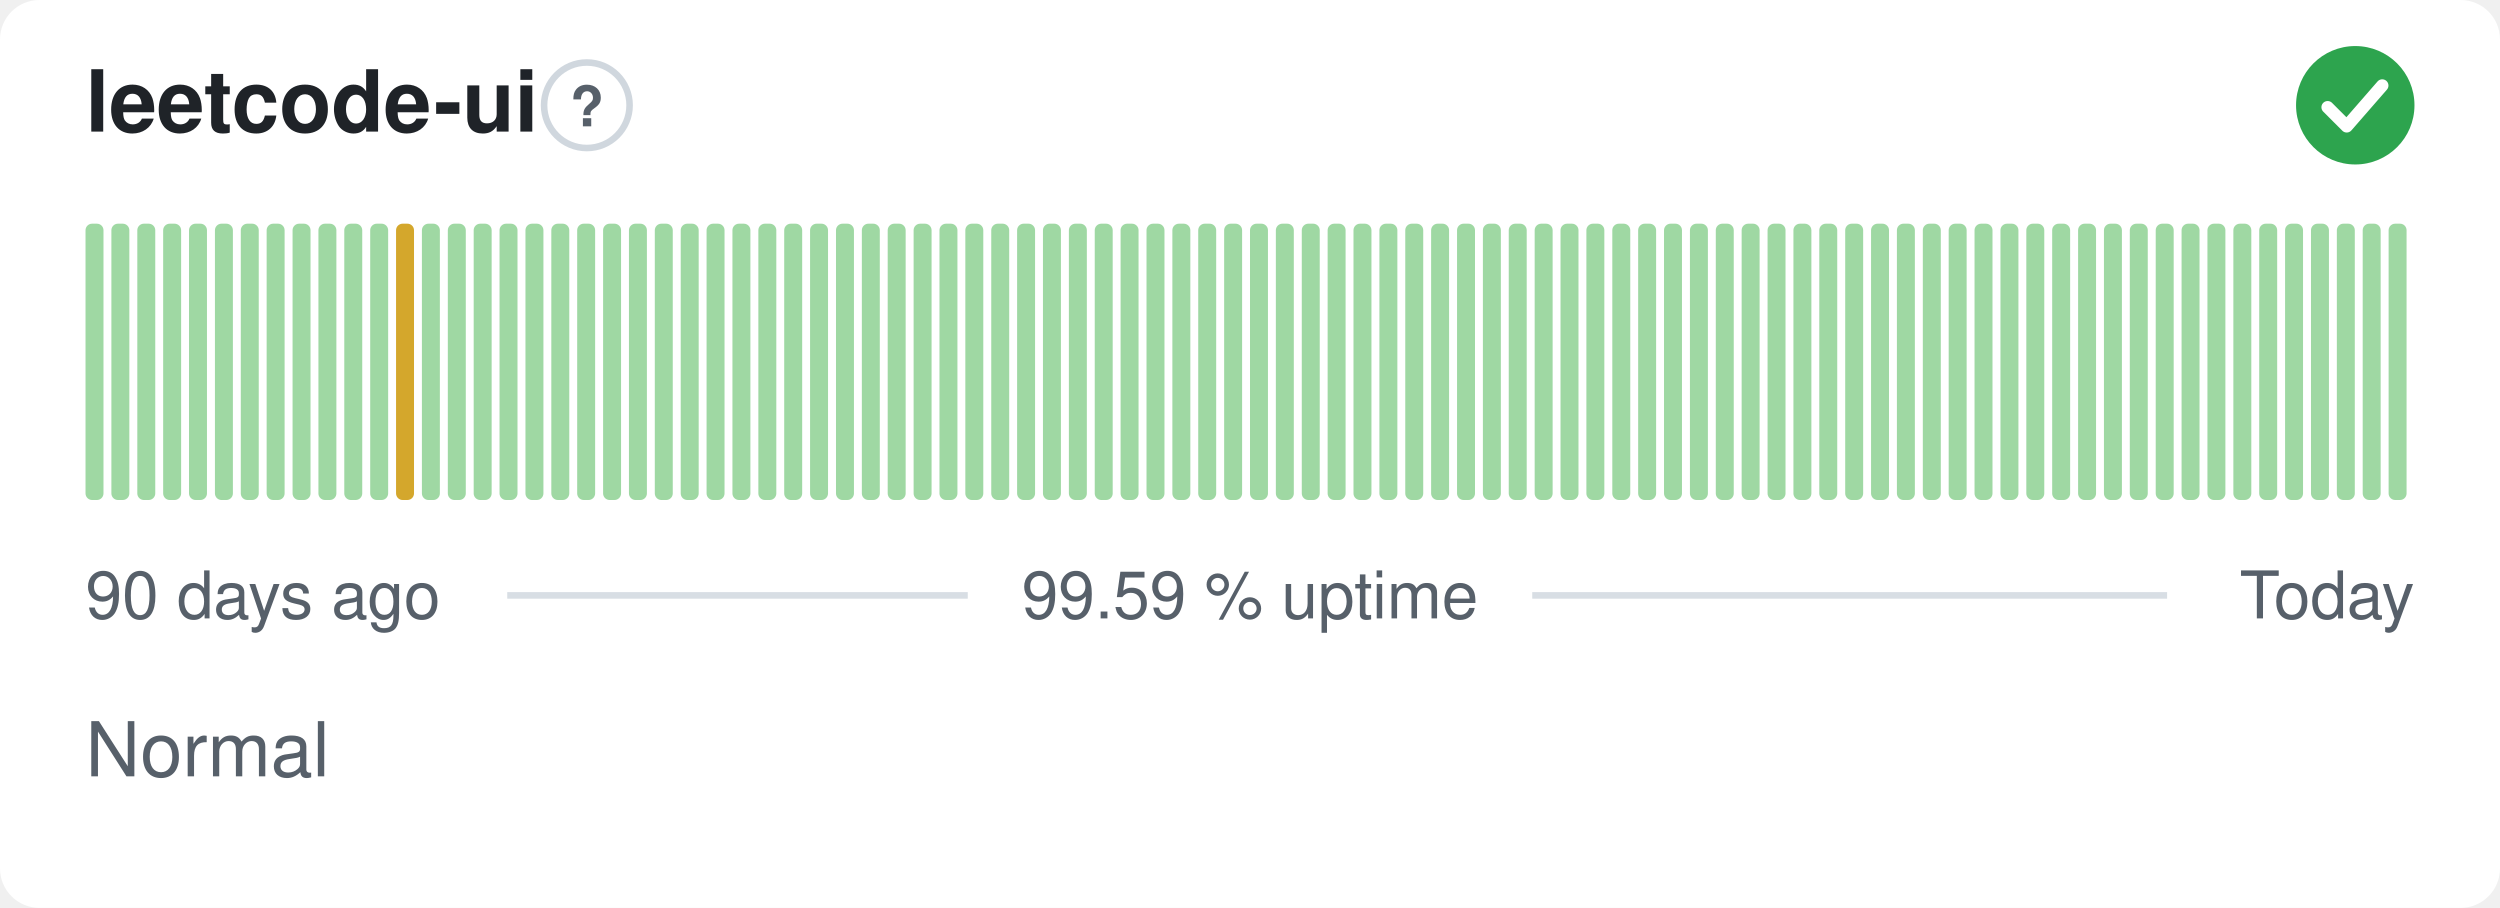
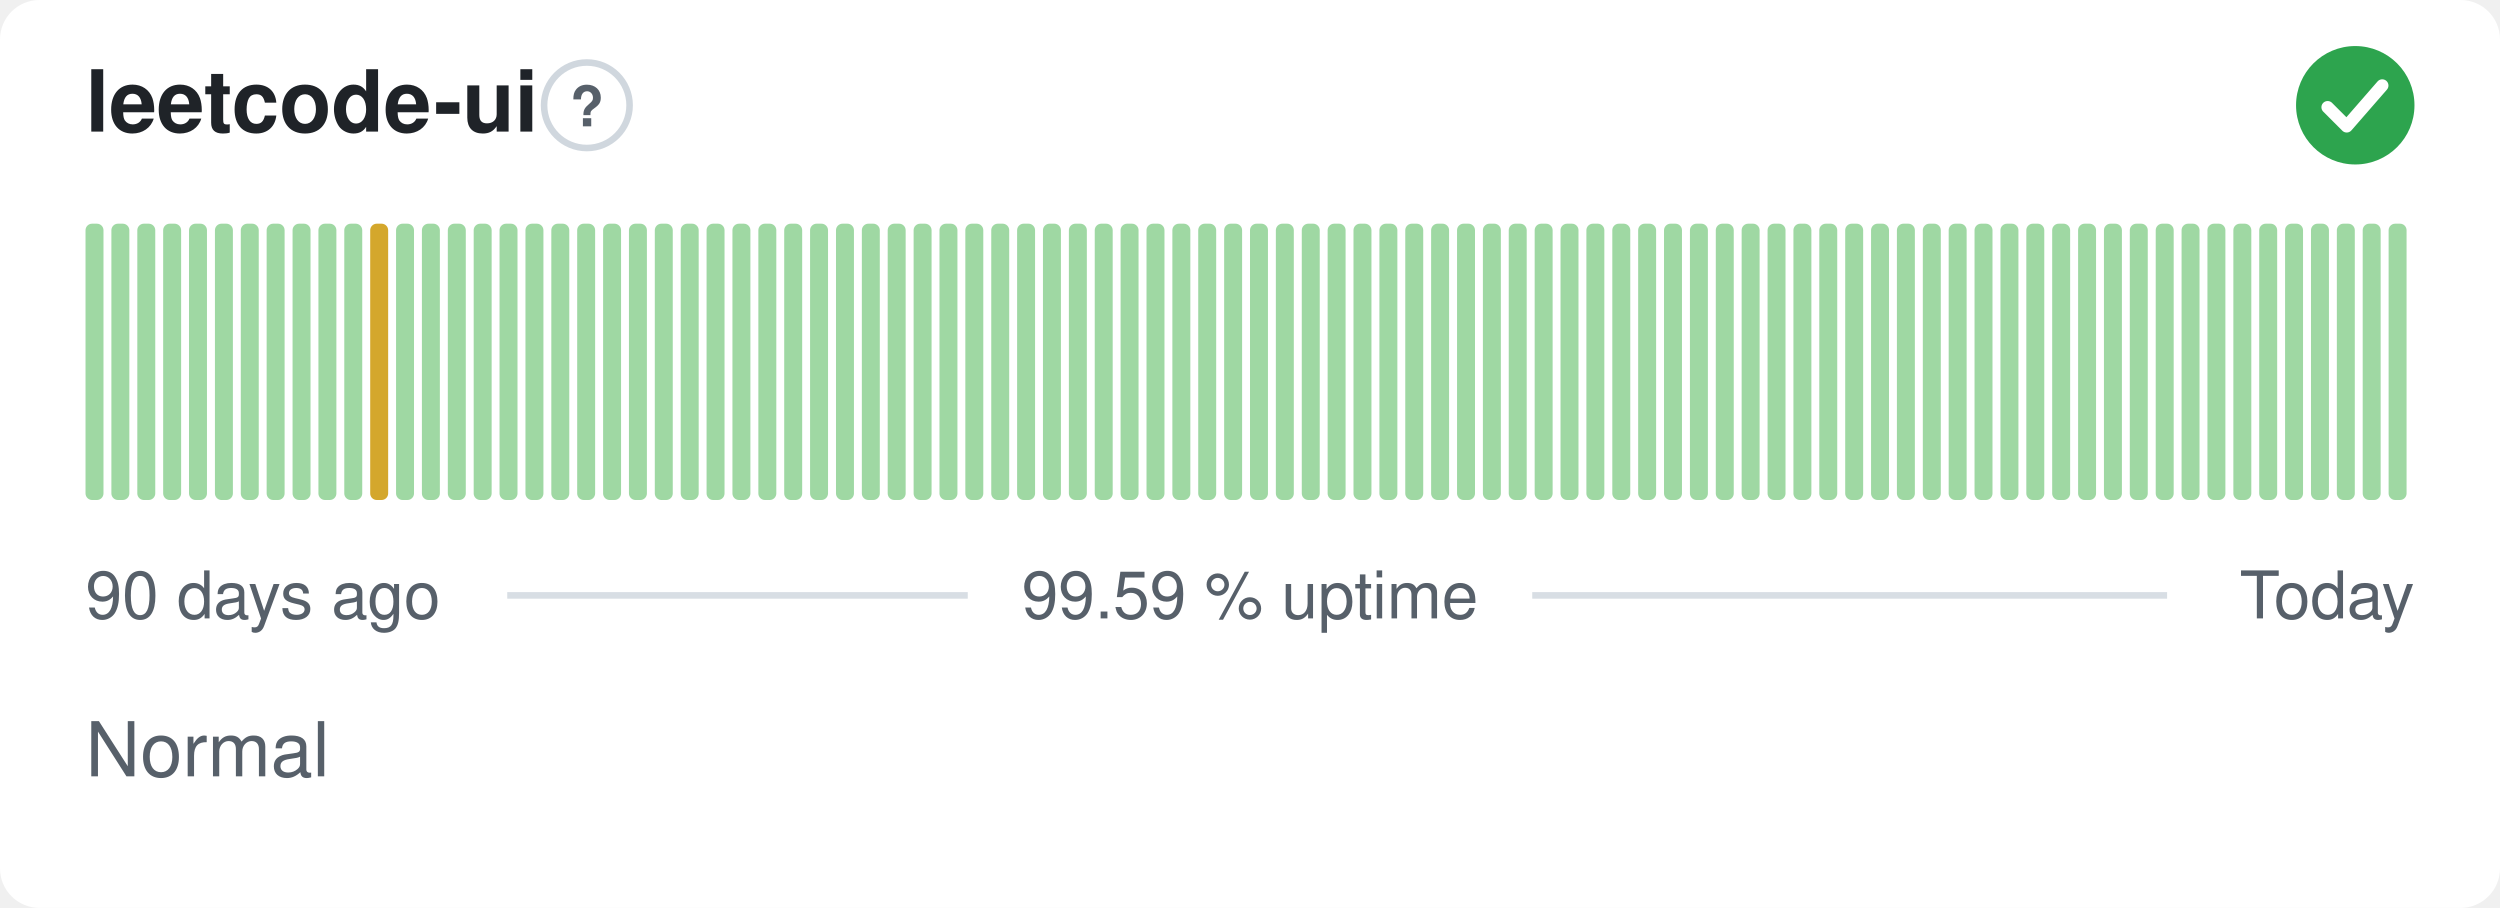
<svg xmlns="http://www.w3.org/2000/svg" width="380" height="138" viewBox="0 0 380 138" role="img" aria-label="leetcode-ui: Normal, 99.59 % uptime over the last 90 days" font-family="-apple-system,BlinkMacSystemFont,'Segoe UI',Helvetica,Arial,sans-serif">
  <style>
    @media (prefers-color-scheme: dark) {
      .bg { fill: #0d1117 }
      .title { fill: #e6edf3 }
      .muted { fill: #8b949e }
      .hint { stroke: #30363d }
      .rule { stroke: #30363d }
      .nodata { fill: #21262d }
    }
  </style>
  <rect class="bg" width="380" height="138" rx="6" fill="#ffffff" />
  <text class="title" x="13" y="20" font-size="13" font-weight="600" fill="#1f2328">leetcode-ui</text>
  <circle class="hint" cx="89.2" cy="16" r="6.5" fill="none" stroke="#d0d7de" stroke-width="1" />
  <text class="muted" x="89.2" y="19.2" text-anchor="middle" font-size="8.5" font-weight="700" fill="#57606a">?</text>
  <circle cx="358" cy="16" r="9" fill="#2da44e" />
  <path d="M353.80 16.30l2.90 2.90 5.40 -6.20" fill="none" stroke="#fff" stroke-width="1.89" stroke-linecap="round" stroke-linejoin="round" />
  <rect x="13.00" y="34.00" width="2.73" height="42.00" rx="1" fill="#9fd8a3" />
  <rect x="16.93" y="34.00" width="2.73" height="42.00" rx="1" fill="#9fd8a3" />
  <rect x="20.87" y="34.00" width="2.73" height="42.00" rx="1" fill="#9fd8a3" />
  <rect x="24.80" y="34.00" width="2.73" height="42.00" rx="1" fill="#9fd8a3" />
  <rect x="28.73" y="34.00" width="2.73" height="42.00" rx="1" fill="#9fd8a3" />
  <rect x="32.67" y="34.00" width="2.73" height="42.00" rx="1" fill="#9fd8a3" />
  <rect x="36.60" y="34.00" width="2.73" height="42.00" rx="1" fill="#9fd8a3" />
  <rect x="40.53" y="34.00" width="2.73" height="42.00" rx="1" fill="#9fd8a3" />
  <rect x="44.47" y="34.00" width="2.73" height="42.00" rx="1" fill="#9fd8a3" />
  <rect x="48.40" y="34.00" width="2.73" height="42.00" rx="1" fill="#9fd8a3" />
  <rect x="52.33" y="34.00" width="2.73" height="42.00" rx="1" fill="#9fd8a3" />
-   <rect x="56.27" y="34.00" width="2.73" height="42.00" rx="1" fill="#9fd8a3" />
-   <rect x="60.20" y="34.00" width="2.73" height="42.00" rx="1" fill="#d4a72c" />
+   <rect x="56.27" y="34.00" width="2.73" height="42.00" rx="1" fill="#d4a72c" />
+   <rect x="60.20" y="34.00" width="2.73" height="42.00" rx="1" fill="#9fd8a3" />
  <rect x="64.13" y="34.00" width="2.73" height="42.00" rx="1" fill="#9fd8a3" />
  <rect x="68.07" y="34.00" width="2.73" height="42.00" rx="1" fill="#9fd8a3" />
  <rect x="72.00" y="34.00" width="2.73" height="42.00" rx="1" fill="#9fd8a3" />
  <rect x="75.93" y="34.00" width="2.73" height="42.00" rx="1" fill="#9fd8a3" />
  <rect x="79.87" y="34.00" width="2.73" height="42.00" rx="1" fill="#9fd8a3" />
  <rect x="83.80" y="34.00" width="2.73" height="42.00" rx="1" fill="#9fd8a3" />
  <rect x="87.73" y="34.00" width="2.73" height="42.00" rx="1" fill="#9fd8a3" />
  <rect x="91.67" y="34.00" width="2.73" height="42.00" rx="1" fill="#9fd8a3" />
  <rect x="95.60" y="34.00" width="2.73" height="42.00" rx="1" fill="#9fd8a3" />
  <rect x="99.53" y="34.00" width="2.73" height="42.00" rx="1" fill="#9fd8a3" />
  <rect x="103.47" y="34.00" width="2.73" height="42.00" rx="1" fill="#9fd8a3" />
  <rect x="107.40" y="34.00" width="2.73" height="42.00" rx="1" fill="#9fd8a3" />
  <rect x="111.33" y="34.00" width="2.73" height="42.00" rx="1" fill="#9fd8a3" />
  <rect x="115.27" y="34.00" width="2.73" height="42.00" rx="1" fill="#9fd8a3" />
  <rect x="119.20" y="34.00" width="2.73" height="42.00" rx="1" fill="#9fd8a3" />
  <rect x="123.13" y="34.00" width="2.73" height="42.00" rx="1" fill="#9fd8a3" />
  <rect x="127.07" y="34.00" width="2.73" height="42.00" rx="1" fill="#9fd8a3" />
  <rect x="131.00" y="34.00" width="2.73" height="42.00" rx="1" fill="#9fd8a3" />
  <rect x="134.93" y="34.00" width="2.73" height="42.00" rx="1" fill="#9fd8a3" />
  <rect x="138.87" y="34.00" width="2.73" height="42.00" rx="1" fill="#9fd8a3" />
  <rect x="142.80" y="34.00" width="2.73" height="42.00" rx="1" fill="#9fd8a3" />
  <rect x="146.73" y="34.00" width="2.73" height="42.00" rx="1" fill="#9fd8a3" />
  <rect x="150.67" y="34.00" width="2.73" height="42.00" rx="1" fill="#9fd8a3" />
  <rect x="154.60" y="34.00" width="2.73" height="42.00" rx="1" fill="#9fd8a3" />
  <rect x="158.53" y="34.00" width="2.73" height="42.00" rx="1" fill="#9fd8a3" />
  <rect x="162.47" y="34.00" width="2.73" height="42.00" rx="1" fill="#9fd8a3" />
  <rect x="166.40" y="34.00" width="2.73" height="42.00" rx="1" fill="#9fd8a3" />
  <rect x="170.33" y="34.00" width="2.73" height="42.00" rx="1" fill="#9fd8a3" />
  <rect x="174.27" y="34.00" width="2.73" height="42.00" rx="1" fill="#9fd8a3" />
  <rect x="178.20" y="34.00" width="2.73" height="42.00" rx="1" fill="#9fd8a3" />
  <rect x="182.13" y="34.00" width="2.73" height="42.00" rx="1" fill="#9fd8a3" />
  <rect x="186.07" y="34.00" width="2.73" height="42.00" rx="1" fill="#9fd8a3" />
  <rect x="190.00" y="34.00" width="2.73" height="42.00" rx="1" fill="#9fd8a3" />
  <rect x="193.93" y="34.00" width="2.73" height="42.00" rx="1" fill="#9fd8a3" />
  <rect x="197.87" y="34.00" width="2.73" height="42.00" rx="1" fill="#9fd8a3" />
  <rect x="201.80" y="34.00" width="2.73" height="42.00" rx="1" fill="#9fd8a3" />
  <rect x="205.73" y="34.00" width="2.73" height="42.00" rx="1" fill="#9fd8a3" />
  <rect x="209.67" y="34.00" width="2.73" height="42.00" rx="1" fill="#9fd8a3" />
  <rect x="213.60" y="34.00" width="2.73" height="42.00" rx="1" fill="#9fd8a3" />
  <rect x="217.53" y="34.00" width="2.73" height="42.00" rx="1" fill="#9fd8a3" />
  <rect x="221.47" y="34.00" width="2.73" height="42.00" rx="1" fill="#9fd8a3" />
  <rect x="225.40" y="34.00" width="2.73" height="42.00" rx="1" fill="#9fd8a3" />
  <rect x="229.33" y="34.00" width="2.73" height="42.00" rx="1" fill="#9fd8a3" />
  <rect x="233.27" y="34.00" width="2.73" height="42.00" rx="1" fill="#9fd8a3" />
  <rect x="237.20" y="34.00" width="2.73" height="42.00" rx="1" fill="#9fd8a3" />
  <rect x="241.13" y="34.00" width="2.73" height="42.00" rx="1" fill="#9fd8a3" />
  <rect x="245.07" y="34.00" width="2.73" height="42.00" rx="1" fill="#9fd8a3" />
  <rect x="249.00" y="34.00" width="2.73" height="42.00" rx="1" fill="#9fd8a3" />
  <rect x="252.93" y="34.00" width="2.73" height="42.00" rx="1" fill="#9fd8a3" />
  <rect x="256.87" y="34.00" width="2.73" height="42.00" rx="1" fill="#9fd8a3" />
  <rect x="260.80" y="34.00" width="2.73" height="42.00" rx="1" fill="#9fd8a3" />
  <rect x="264.73" y="34.00" width="2.73" height="42.00" rx="1" fill="#9fd8a3" />
  <rect x="268.67" y="34.00" width="2.73" height="42.00" rx="1" fill="#9fd8a3" />
  <rect x="272.60" y="34.00" width="2.73" height="42.00" rx="1" fill="#9fd8a3" />
  <rect x="276.53" y="34.00" width="2.73" height="42.00" rx="1" fill="#9fd8a3" />
  <rect x="280.47" y="34.00" width="2.73" height="42.00" rx="1" fill="#9fd8a3" />
  <rect x="284.40" y="34.00" width="2.73" height="42.00" rx="1" fill="#9fd8a3" />
  <rect x="288.33" y="34.00" width="2.73" height="42.00" rx="1" fill="#9fd8a3" />
  <rect x="292.27" y="34.00" width="2.73" height="42.00" rx="1" fill="#9fd8a3" />
  <rect x="296.20" y="34.00" width="2.73" height="42.00" rx="1" fill="#9fd8a3" />
  <rect x="300.13" y="34.00" width="2.73" height="42.00" rx="1" fill="#9fd8a3" />
  <rect x="304.07" y="34.00" width="2.73" height="42.00" rx="1" fill="#9fd8a3" />
  <rect x="308.00" y="34.00" width="2.73" height="42.00" rx="1" fill="#9fd8a3" />
  <rect x="311.93" y="34.00" width="2.73" height="42.00" rx="1" fill="#9fd8a3" />
  <rect x="315.87" y="34.00" width="2.73" height="42.00" rx="1" fill="#9fd8a3" />
  <rect x="319.80" y="34.00" width="2.73" height="42.00" rx="1" fill="#9fd8a3" />
  <rect x="323.73" y="34.00" width="2.73" height="42.00" rx="1" fill="#9fd8a3" />
  <rect x="327.67" y="34.00" width="2.73" height="42.00" rx="1" fill="#9fd8a3" />
  <rect x="331.60" y="34.00" width="2.73" height="42.00" rx="1" fill="#9fd8a3" />
  <rect x="335.53" y="34.00" width="2.73" height="42.00" rx="1" fill="#9fd8a3" />
  <rect x="339.47" y="34.00" width="2.73" height="42.00" rx="1" fill="#9fd8a3" />
  <rect x="343.40" y="34.00" width="2.73" height="42.00" rx="1" fill="#9fd8a3" />
  <rect x="347.33" y="34.00" width="2.73" height="42.00" rx="1" fill="#9fd8a3" />
  <rect x="351.27" y="34.00" width="2.73" height="42.00" rx="1" fill="#9fd8a3" />
  <rect x="355.20" y="34.00" width="2.73" height="42.00" rx="1" fill="#9fd8a3" />
  <rect x="359.13" y="34.00" width="2.73" height="42.00" rx="1" fill="#9fd8a3" />
  <rect x="363.07" y="34.00" width="2.73" height="42.00" rx="1" fill="#9fd8a3" />
  <text class="muted" x="13" y="94" font-size="10" fill="#57606a">90 days ago</text>
  <text class="muted" x="190" y="94" text-anchor="middle" font-size="10" fill="#57606a">99.59 % uptime</text>
  <text class="muted" x="367" y="94" text-anchor="end" font-size="10" fill="#57606a">Today</text>
  <line class="rule" x1="77.1" y1="90.5" x2="147.1" y2="90.5" stroke="#d8dee4" stroke-width="1" />
  <line class="rule" x1="232.9" y1="90.5" x2="329.4" y2="90.5" stroke="#d8dee4" stroke-width="1" />
  <text class="muted" x="13" y="118" font-size="11.5" fill="#57606a">Normal</text>
</svg>
